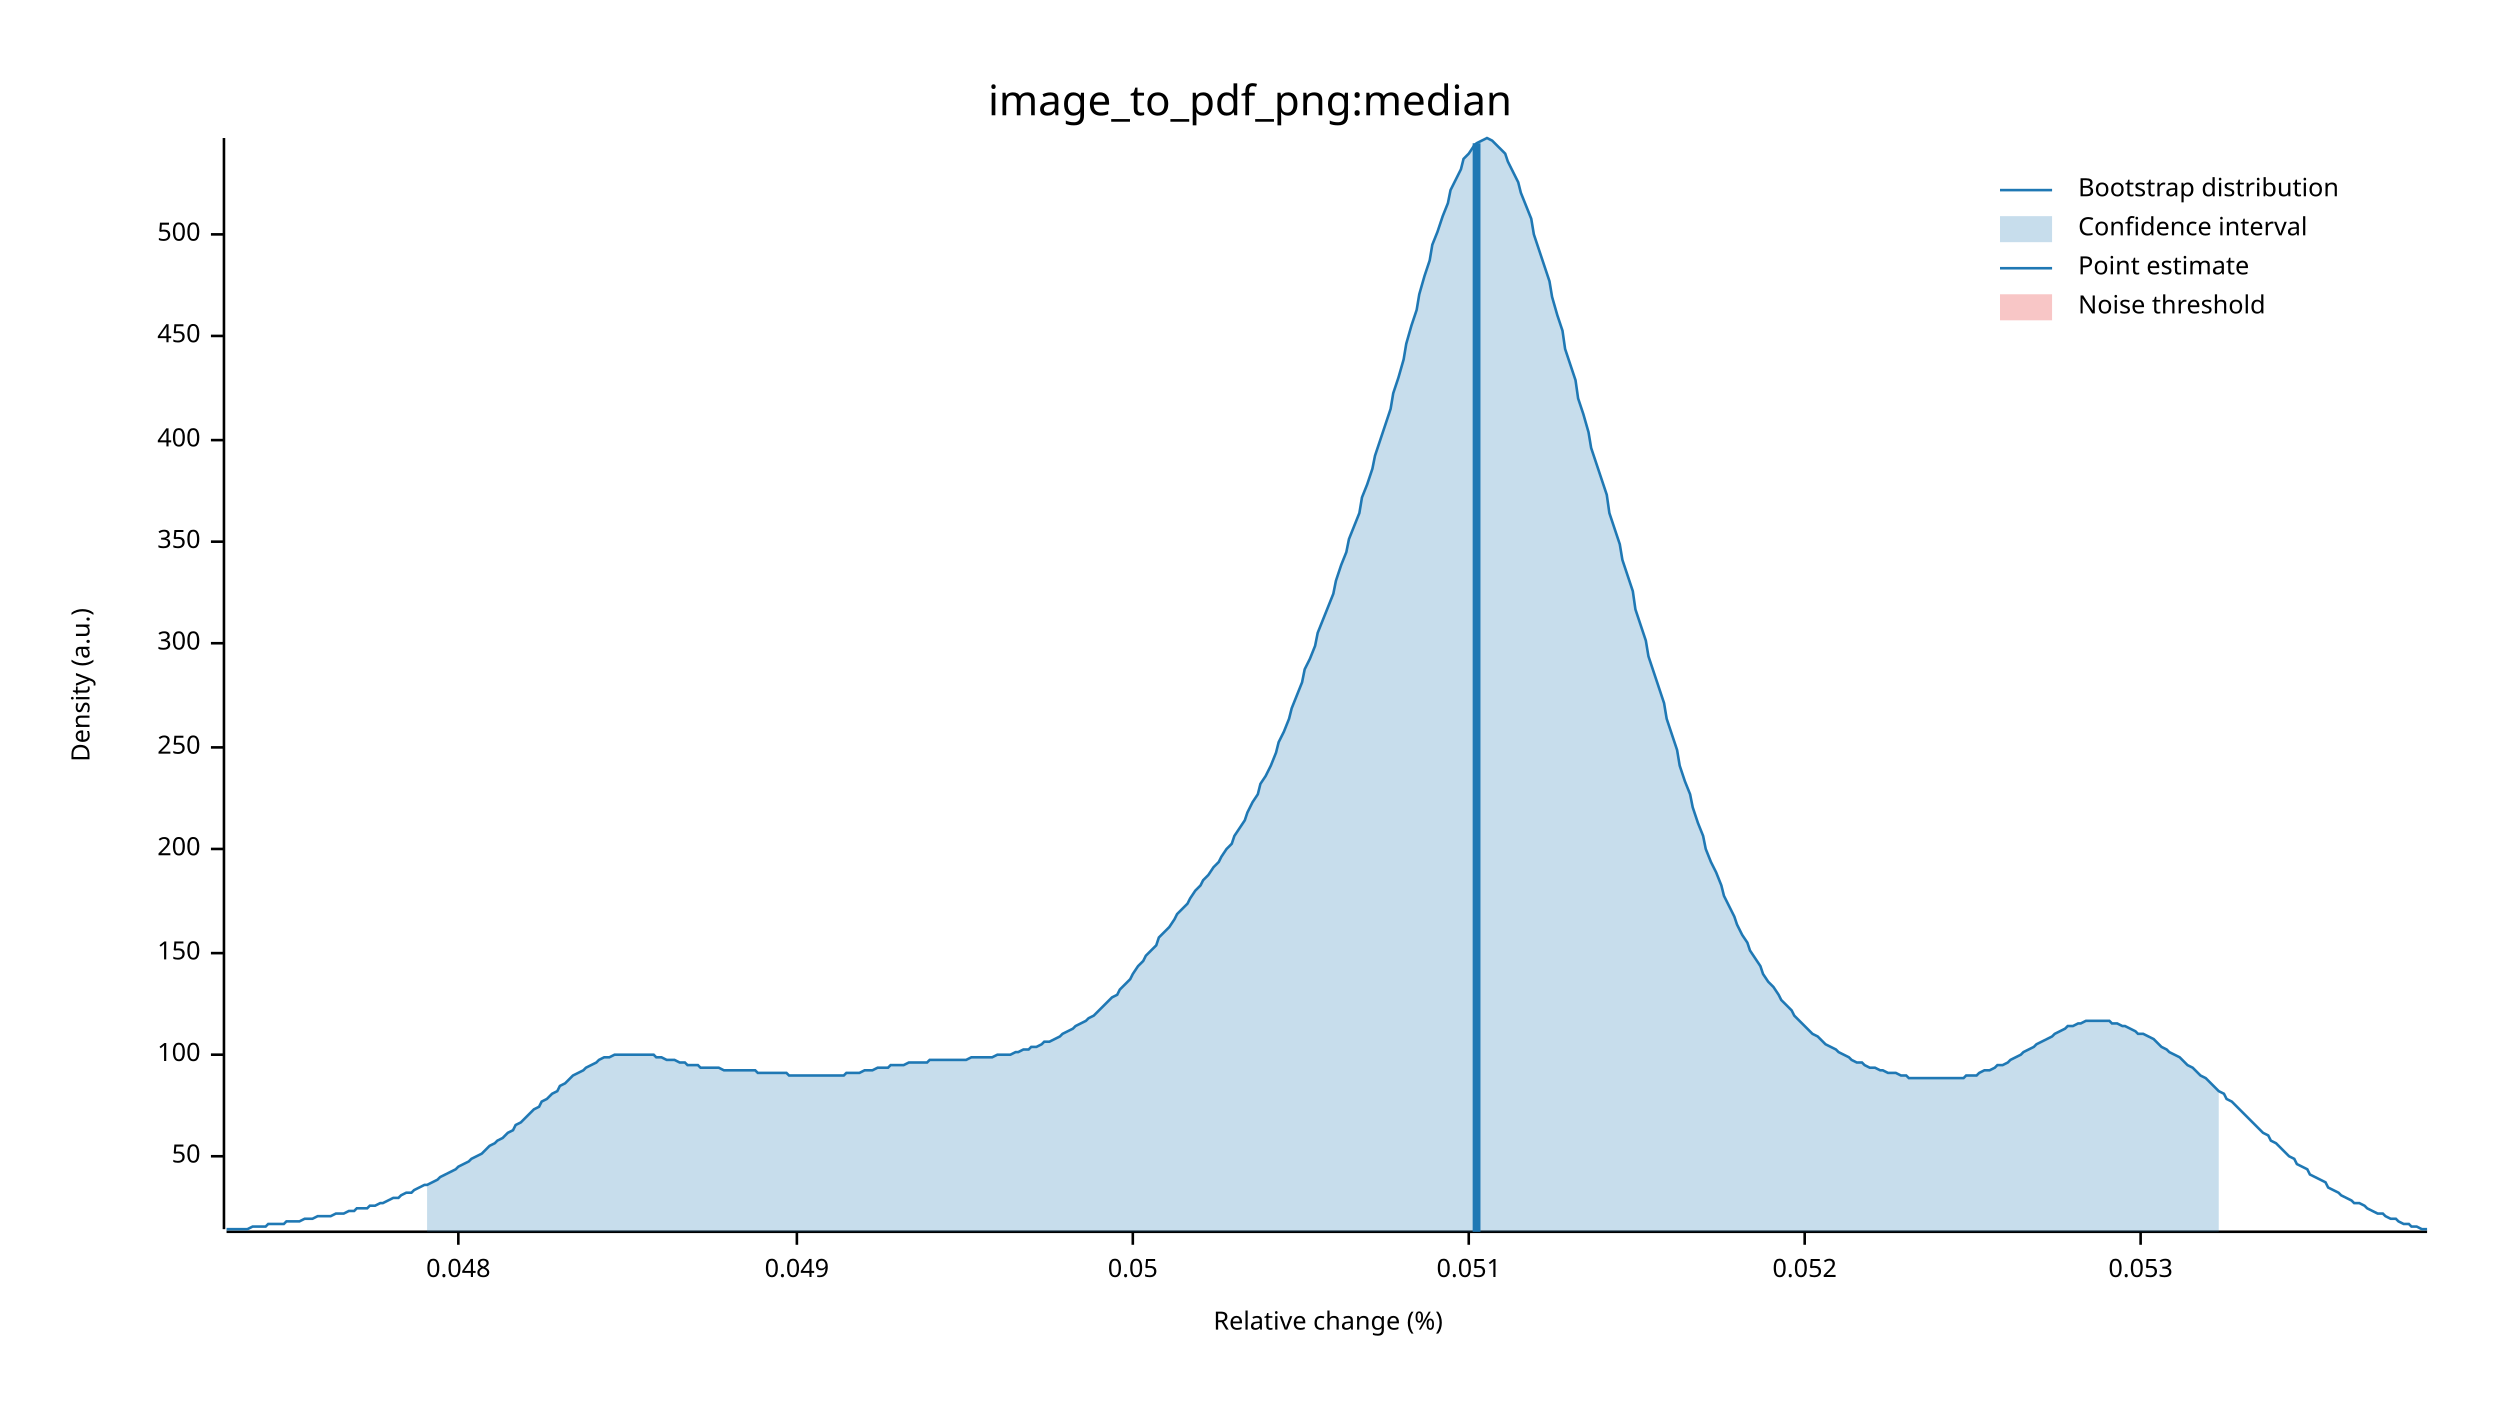
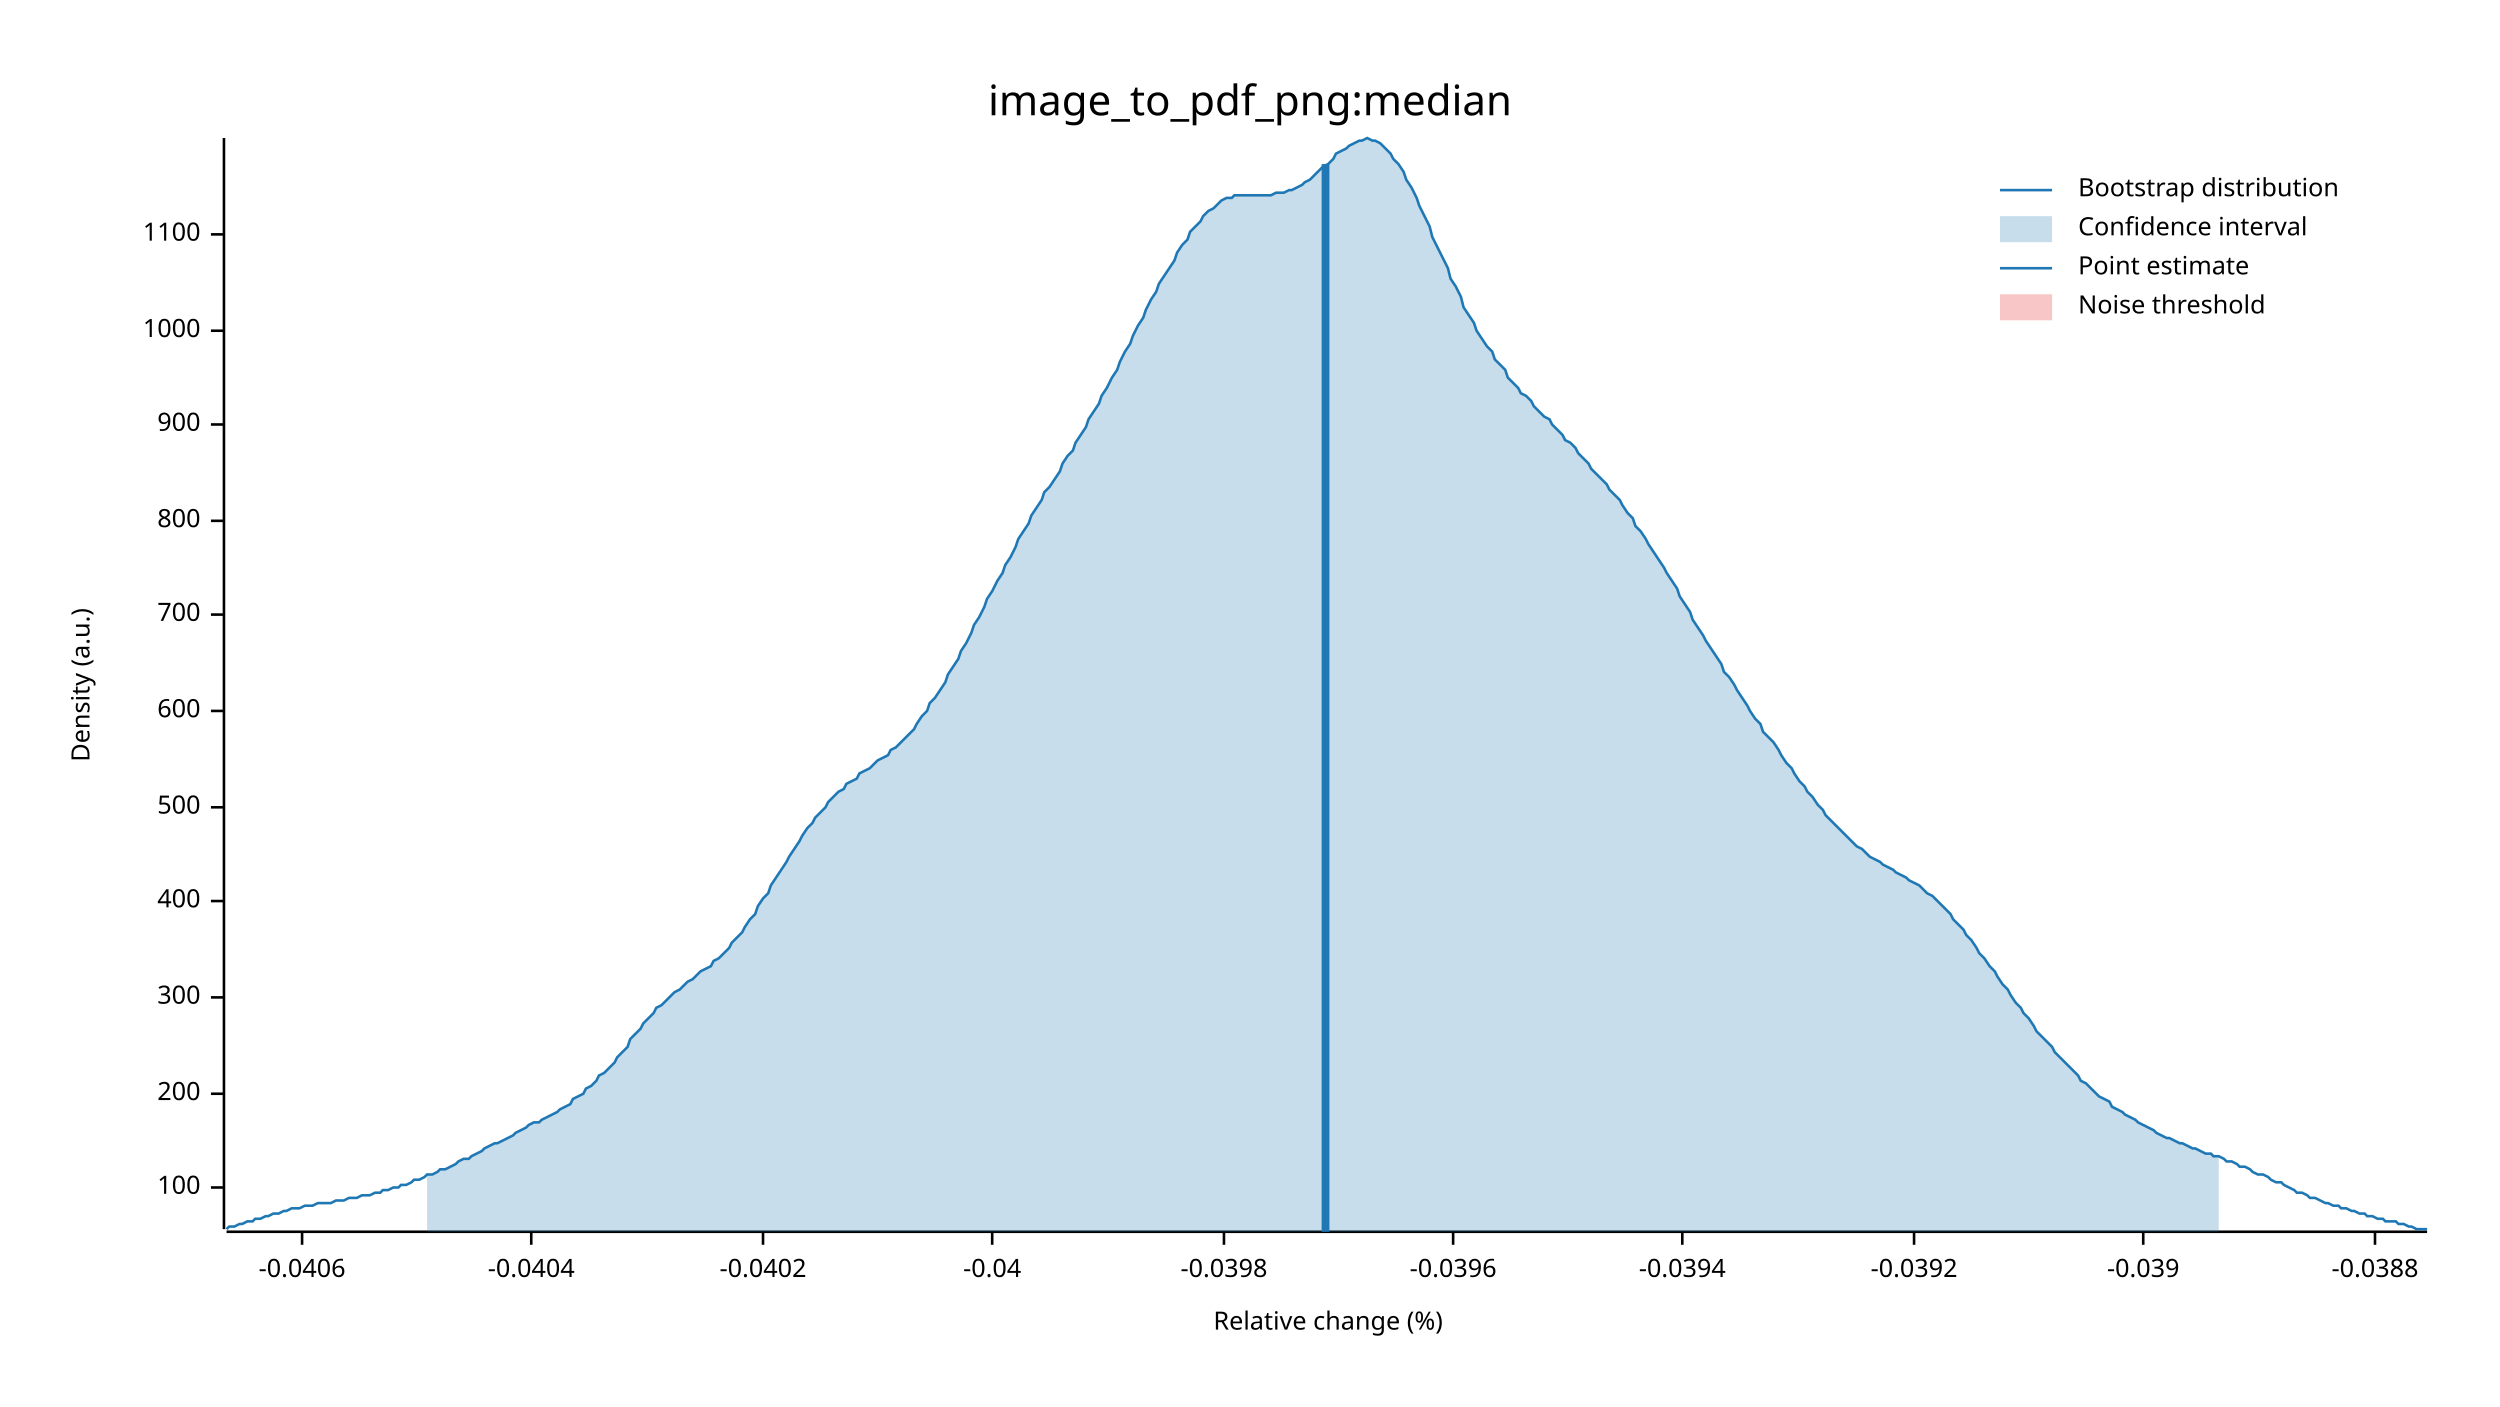
<svg xmlns="http://www.w3.org/2000/svg" width="960" height="540" viewBox="0 0 960 540">
  <text x="480" y="32" dy="0.76em" text-anchor="middle" font-family="sans-serif" font-size="16.129" opacity="1" fill="#000000">
image_to_pdf_png:median
</text>
  <text x="27" y="263" dy="0.76em" text-anchor="middle" font-family="sans-serif" font-size="9.677" opacity="1" fill="#000000" transform="rotate(270, 27, 263)">
Density (a.u.)
</text>
  <text x="510" y="513" dy="-0.5ex" text-anchor="middle" font-family="sans-serif" font-size="9.677" opacity="1" fill="#000000">
Relative change (%)
</text>
  <polyline fill="none" opacity="1" stroke="#000000" stroke-width="1" points="86,53 86,472 " />
-   <text x="77" y="444" dy="0.5ex" text-anchor="end" font-family="sans-serif" font-size="9.677" opacity="1" fill="#000000">
- 50
- </text>
-   <polyline fill="none" opacity="1" stroke="#000000" stroke-width="1" points="81,444 86,444 " />
-   <text x="77" y="405" dy="0.5ex" text-anchor="end" font-family="sans-serif" font-size="9.677" opacity="1" fill="#000000">
+   <text x="77" y="456" dy="0.5ex" text-anchor="end" font-family="sans-serif" font-size="9.677" opacity="1" fill="#000000">
100
</text>
-   <polyline fill="none" opacity="1" stroke="#000000" stroke-width="1" points="81,405 86,405 " />
-   <text x="77" y="366" dy="0.5ex" text-anchor="end" font-family="sans-serif" font-size="9.677" opacity="1" fill="#000000">
- 150
- </text>
-   <polyline fill="none" opacity="1" stroke="#000000" stroke-width="1" points="81,366 86,366 " />
-   <text x="77" y="326" dy="0.5ex" text-anchor="end" font-family="sans-serif" font-size="9.677" opacity="1" fill="#000000">
+   <polyline fill="none" opacity="1" stroke="#000000" stroke-width="1" points="81,456 86,456 " />
+   <text x="77" y="420" dy="0.5ex" text-anchor="end" font-family="sans-serif" font-size="9.677" opacity="1" fill="#000000">
200
</text>
-   <polyline fill="none" opacity="1" stroke="#000000" stroke-width="1" points="81,326 86,326 " />
-   <text x="77" y="287" dy="0.5ex" text-anchor="end" font-family="sans-serif" font-size="9.677" opacity="1" fill="#000000">
- 250
- </text>
-   <polyline fill="none" opacity="1" stroke="#000000" stroke-width="1" points="81,287 86,287 " />
-   <text x="77" y="247" dy="0.5ex" text-anchor="end" font-family="sans-serif" font-size="9.677" opacity="1" fill="#000000">
+   <polyline fill="none" opacity="1" stroke="#000000" stroke-width="1" points="81,420 86,420 " />
+   <text x="77" y="383" dy="0.5ex" text-anchor="end" font-family="sans-serif" font-size="9.677" opacity="1" fill="#000000">
300
</text>
-   <polyline fill="none" opacity="1" stroke="#000000" stroke-width="1" points="81,247 86,247 " />
-   <text x="77" y="208" dy="0.5ex" text-anchor="end" font-family="sans-serif" font-size="9.677" opacity="1" fill="#000000">
- 350
- </text>
-   <polyline fill="none" opacity="1" stroke="#000000" stroke-width="1" points="81,208 86,208 " />
-   <text x="77" y="169" dy="0.5ex" text-anchor="end" font-family="sans-serif" font-size="9.677" opacity="1" fill="#000000">
+   <polyline fill="none" opacity="1" stroke="#000000" stroke-width="1" points="81,383 86,383 " />
+   <text x="77" y="346" dy="0.5ex" text-anchor="end" font-family="sans-serif" font-size="9.677" opacity="1" fill="#000000">
400
</text>
-   <polyline fill="none" opacity="1" stroke="#000000" stroke-width="1" points="81,169 86,169 " />
-   <text x="77" y="129" dy="0.5ex" text-anchor="end" font-family="sans-serif" font-size="9.677" opacity="1" fill="#000000">
- 450
+   <polyline fill="none" opacity="1" stroke="#000000" stroke-width="1" points="81,346 86,346 " />
+   <text x="77" y="310" dy="0.5ex" text-anchor="end" font-family="sans-serif" font-size="9.677" opacity="1" fill="#000000">
+ 500
</text>
-   <polyline fill="none" opacity="1" stroke="#000000" stroke-width="1" points="81,129 86,129 " />
+   <polyline fill="none" opacity="1" stroke="#000000" stroke-width="1" points="81,310 86,310 " />
+   <text x="77" y="273" dy="0.5ex" text-anchor="end" font-family="sans-serif" font-size="9.677" opacity="1" fill="#000000">
+ 600
+ </text>
+   <polyline fill="none" opacity="1" stroke="#000000" stroke-width="1" points="81,273 86,273 " />
+   <text x="77" y="236" dy="0.5ex" text-anchor="end" font-family="sans-serif" font-size="9.677" opacity="1" fill="#000000">
+ 700
+ </text>
+   <polyline fill="none" opacity="1" stroke="#000000" stroke-width="1" points="81,236 86,236 " />
+   <text x="77" y="200" dy="0.5ex" text-anchor="end" font-family="sans-serif" font-size="9.677" opacity="1" fill="#000000">
+ 800
+ </text>
+   <polyline fill="none" opacity="1" stroke="#000000" stroke-width="1" points="81,200 86,200 " />
+   <text x="77" y="163" dy="0.5ex" text-anchor="end" font-family="sans-serif" font-size="9.677" opacity="1" fill="#000000">
+ 900
+ </text>
+   <polyline fill="none" opacity="1" stroke="#000000" stroke-width="1" points="81,163 86,163 " />
+   <text x="77" y="127" dy="0.5ex" text-anchor="end" font-family="sans-serif" font-size="9.677" opacity="1" fill="#000000">
+ 1000
+ </text>
+   <polyline fill="none" opacity="1" stroke="#000000" stroke-width="1" points="81,127 86,127 " />
  <text x="77" y="90" dy="0.5ex" text-anchor="end" font-family="sans-serif" font-size="9.677" opacity="1" fill="#000000">
- 500
+ 1100
</text>
  <polyline fill="none" opacity="1" stroke="#000000" stroke-width="1" points="81,90 86,90 " />
  <polyline fill="none" opacity="1" stroke="#000000" stroke-width="1" points="87,473 932,473 " />
-   <text x="176" y="483" dy="0.76em" text-anchor="middle" font-family="sans-serif" font-size="9.677" opacity="1" fill="#000000">
- 0.048
+   <text x="116" y="483" dy="0.76em" text-anchor="middle" font-family="sans-serif" font-size="9.677" opacity="1" fill="#000000">
+ -0.0406
</text>
-   <polyline fill="none" opacity="1" stroke="#000000" stroke-width="1" points="176,473 176,478 " />
-   <text x="306" y="483" dy="0.76em" text-anchor="middle" font-family="sans-serif" font-size="9.677" opacity="1" fill="#000000">
- 0.049
+   <polyline fill="none" opacity="1" stroke="#000000" stroke-width="1" points="116,473 116,478 " />
+   <text x="204" y="483" dy="0.76em" text-anchor="middle" font-family="sans-serif" font-size="9.677" opacity="1" fill="#000000">
+ -0.0404
</text>
-   <polyline fill="none" opacity="1" stroke="#000000" stroke-width="1" points="306,473 306,478 " />
-   <text x="435" y="483" dy="0.76em" text-anchor="middle" font-family="sans-serif" font-size="9.677" opacity="1" fill="#000000">
- 0.05
+   <polyline fill="none" opacity="1" stroke="#000000" stroke-width="1" points="204,473 204,478 " />
+   <text x="293" y="483" dy="0.76em" text-anchor="middle" font-family="sans-serif" font-size="9.677" opacity="1" fill="#000000">
+ -0.0402
</text>
-   <polyline fill="none" opacity="1" stroke="#000000" stroke-width="1" points="435,473 435,478 " />
-   <text x="564" y="483" dy="0.76em" text-anchor="middle" font-family="sans-serif" font-size="9.677" opacity="1" fill="#000000">
- 0.051
+   <polyline fill="none" opacity="1" stroke="#000000" stroke-width="1" points="293,473 293,478 " />
+   <text x="381" y="483" dy="0.76em" text-anchor="middle" font-family="sans-serif" font-size="9.677" opacity="1" fill="#000000">
+ -0.04
</text>
-   <polyline fill="none" opacity="1" stroke="#000000" stroke-width="1" points="564,473 564,478 " />
-   <text x="693" y="483" dy="0.76em" text-anchor="middle" font-family="sans-serif" font-size="9.677" opacity="1" fill="#000000">
- 0.052
+   <polyline fill="none" opacity="1" stroke="#000000" stroke-width="1" points="381,473 381,478 " />
+   <text x="470" y="483" dy="0.76em" text-anchor="middle" font-family="sans-serif" font-size="9.677" opacity="1" fill="#000000">
+ -0.0398
</text>
-   <polyline fill="none" opacity="1" stroke="#000000" stroke-width="1" points="693,473 693,478 " />
-   <text x="822" y="483" dy="0.76em" text-anchor="middle" font-family="sans-serif" font-size="9.677" opacity="1" fill="#000000">
- 0.053
+   <polyline fill="none" opacity="1" stroke="#000000" stroke-width="1" points="470,473 470,478 " />
+   <text x="558" y="483" dy="0.76em" text-anchor="middle" font-family="sans-serif" font-size="9.677" opacity="1" fill="#000000">
+ -0.0396
</text>
-   <polyline fill="none" opacity="1" stroke="#000000" stroke-width="1" points="822,473 822,478 " />
-   <polyline fill="none" opacity="1" stroke="#1F78B4" stroke-width="1" points="87,472 88,472 90,472 92,472 93,472 95,472 97,471 98,471 100,471 102,471 103,470 105,470 107,470 109,470 110,469 112,469 114,469 115,469 117,468 119,468 120,468 122,467 124,467 125,467 127,467 129,466 131,466 132,466 134,465 136,465 137,464 139,464 141,464 142,463 144,463 146,462 147,462 149,461 151,460 153,460 154,459 156,458 158,458 159,457 161,456 163,455 164,455 166,454 168,453 169,452 171,451 173,450 175,449 176,448 178,447 180,446 181,445 183,444 185,443 186,442 188,440 190,439 191,438 193,437 195,435 197,434 198,432 200,431 202,429 203,428 205,426 207,425 208,423 210,422 212,420 214,419 215,417 217,416 219,414 220,413 222,412 224,411 225,410 227,409 229,408 230,407 232,406 234,406 236,405 237,405 239,405 241,405 242,405 244,405 246,405 247,405 249,405 251,405 252,406 254,406 256,407 258,407 259,407 261,408 263,408 264,409 266,409 268,409 269,410 271,410 273,410 274,410 276,410 278,411 280,411 281,411 283,411 285,411 286,411 288,411 290,411 291,412 293,412 295,412 296,412 298,412 300,412 302,412 303,413 305,413 307,413 308,413 310,413 312,413 313,413 315,413 317,413 318,413 320,413 322,413 324,413 325,412 327,412 329,412 330,412 332,411 334,411 335,411 337,410 339,410 341,410 342,409 344,409 346,409 347,409 349,408 351,408 352,408 354,408 356,408 357,407 359,407 361,407 363,407 364,407 366,407 368,407 369,407 371,407 373,406 374,406 376,406 378,406 379,406 381,406 383,405 385,405 386,405 388,405 390,404 391,404 393,403 395,403 396,402 398,402 400,401 401,400 403,400 405,399 407,398 408,397 410,396 412,395 413,394 415,393 417,392 418,391 420,390 422,388 423,387 425,385 427,383 429,382 430,380 432,378 434,376 435,374 437,371 439,369 440,367 442,365 444,363 445,360 447,358 449,356 451,353 452,351 454,349 456,347 457,345 459,342 461,340 462,338 464,336 466,333 468,331 469,329 471,326 473,324 474,321 476,318 478,315 479,312 481,308 483,305 484,301 486,298 488,294 490,289 491,285 493,281 495,276 496,272 498,267 500,262 501,257 503,253 505,248 506,243 508,238 510,233 512,228 513,223 515,217 517,212 518,207 520,202 522,197 523,191 525,186 527,180 528,175 530,169 532,163 534,157 535,151 537,145 539,138 540,132 542,125 544,119 545,113 547,106 549,100 550,94 552,89 554,83 556,78 557,73 559,69 561,65 562,61 564,59 566,56 567,55 569,54 571,53 573,54 574,55 576,57 578,59 579,62 581,66 583,70 584,74 586,79 588,84 589,90 591,96 593,102 595,108 596,114 598,121 600,127 601,134 603,140 605,146 606,153 608,159 610,166 611,172 613,178 615,184 617,190 618,197 620,203 622,209 623,215 625,221 627,227 628,234 630,240 632,246 633,252 635,258 637,264 639,270 640,276 642,282 644,288 645,294 647,300 649,305 650,310 652,316 654,321 655,326 657,331 659,335 661,340 662,344 664,348 666,352 667,355 669,359 671,362 672,365 674,368 676,371 677,374 679,377 681,379 683,382 684,384 686,386 688,388 689,390 691,392 693,394 694,395 696,397 698,398 700,400 701,401 703,402 705,403 706,404 708,405 710,406 711,407 713,408 715,408 716,409 718,410 720,410 722,411 723,411 725,412 727,412 728,412 730,413 732,413 733,414 735,414 737,414 738,414 740,414 742,414 744,414 745,414 747,414 749,414 750,414 752,414 754,414 755,413 757,413 759,413 760,412 762,411 764,411 766,410 767,409 769,409 771,408 772,407 774,406 776,405 777,404 779,403 781,402 782,401 784,400 786,399 788,398 789,397 791,396 793,395 794,394 796,394 798,393 799,393 801,392 803,392 804,392 806,392 808,392 810,392 811,393 813,393 815,394 816,394 818,395 820,396 821,397 823,397 825,398 827,399 828,400 830,402 832,403 833,404 835,405 837,406 838,407 840,409 842,410 843,411 845,413 847,414 849,416 850,417 852,419 854,420 855,422 857,423 859,425 860,426 862,428 864,430 865,431 867,433 869,435 871,436 872,438 874,439 876,441 877,442 879,444 881,445 882,447 884,448 886,449 887,451 889,452 891,453 893,454 894,456 896,457 898,458 899,459 901,460 903,461 904,462 906,462 908,463 909,464 911,465 913,466 915,466 916,467 918,468 920,468 921,469 923,470 925,470 926,471 928,471 930,472 932,472 " />
-   <polygon opacity="0.25" fill="#1F78B4" points="164,455 166,454 168,453 169,452 171,451 173,450 175,449 176,448 178,447 180,446 181,445 183,444 185,443 186,442 188,440 190,439 191,438 193,437 195,435 197,434 198,432 200,431 202,429 203,428 205,426 207,425 208,423 210,422 212,420 214,419 215,417 217,416 219,414 220,413 222,412 224,411 225,410 227,409 229,408 230,407 232,406 234,406 236,405 237,405 239,405 241,405 242,405 244,405 246,405 247,405 249,405 251,405 252,406 254,406 256,407 258,407 259,407 261,408 263,408 264,409 266,409 268,409 269,410 271,410 273,410 274,410 276,410 278,411 280,411 281,411 283,411 285,411 286,411 288,411 290,411 291,412 293,412 295,412 296,412 298,412 300,412 302,412 303,413 305,413 307,413 308,413 310,413 312,413 313,413 315,413 317,413 318,413 320,413 322,413 324,413 325,412 327,412 329,412 330,412 332,411 334,411 335,411 337,410 339,410 341,410 342,409 344,409 346,409 347,409 349,408 351,408 352,408 354,408 356,408 357,407 359,407 361,407 363,407 364,407 366,407 368,407 369,407 371,407 373,406 374,406 376,406 378,406 379,406 381,406 383,405 385,405 386,405 388,405 390,404 391,404 393,403 395,403 396,402 398,402 400,401 401,400 403,400 405,399 407,398 408,397 410,396 412,395 413,394 415,393 417,392 418,391 420,390 422,388 423,387 425,385 427,383 429,382 430,380 432,378 434,376 435,374 437,371 439,369 440,367 442,365 444,363 445,360 447,358 449,356 451,353 452,351 454,349 456,347 457,345 459,342 461,340 462,338 464,336 466,333 468,331 469,329 471,326 473,324 474,321 476,318 478,315 479,312 481,308 483,305 484,301 486,298 488,294 490,289 491,285 493,281 495,276 496,272 498,267 500,262 501,257 503,253 505,248 506,243 508,238 510,233 512,228 513,223 515,217 517,212 518,207 520,202 522,197 523,191 525,186 527,180 528,175 530,169 532,163 534,157 535,151 537,145 539,138 540,132 542,125 544,119 545,113 547,106 549,100 550,94 552,89 554,83 556,78 557,73 559,69 561,65 562,61 564,59 566,56 567,55 569,54 571,53 573,54 574,55 576,57 578,59 579,62 581,66 583,70 584,74 586,79 588,84 589,90 591,96 593,102 595,108 596,114 598,121 600,127 601,134 603,140 605,146 606,153 608,159 610,166 611,172 613,178 615,184 617,190 618,197 620,203 622,209 623,215 625,221 627,227 628,234 630,240 632,246 633,252 635,258 637,264 639,270 640,276 642,282 644,288 645,294 647,300 649,305 650,310 652,316 654,321 655,326 657,331 659,335 661,340 662,344 664,348 666,352 667,355 669,359 671,362 672,365 674,368 676,371 677,374 679,377 681,379 683,382 684,384 686,386 688,388 689,390 691,392 693,394 694,395 696,397 698,398 700,400 701,401 703,402 705,403 706,404 708,405 710,406 711,407 713,408 715,408 716,409 718,410 720,410 722,411 723,411 725,412 727,412 728,412 730,413 732,413 733,414 735,414 737,414 738,414 740,414 742,414 744,414 745,414 747,414 749,414 750,414 752,414 754,414 755,413 757,413 759,413 760,412 762,411 764,411 766,410 767,409 769,409 771,408 772,407 774,406 776,405 777,404 779,403 781,402 782,401 784,400 786,399 788,398 789,397 791,396 793,395 794,394 796,394 798,393 799,393 801,392 803,392 804,392 806,392 808,392 810,392 811,393 813,393 815,394 816,394 818,395 820,396 821,397 823,397 825,398 827,399 828,400 830,402 832,403 833,404 835,405 837,406 838,407 840,409 842,410 843,411 845,413 847,414 849,416 850,417 852,419 852,473 164,473 " />
-   <polyline fill="none" opacity="1" stroke="#1F78B4" stroke-width="3" points="567,473 567,55 " />
+   <polyline fill="none" opacity="1" stroke="#000000" stroke-width="1" points="558,473 558,478 " />
+   <text x="646" y="483" dy="0.76em" text-anchor="middle" font-family="sans-serif" font-size="9.677" opacity="1" fill="#000000">
+ -0.0394
+ </text>
+   <polyline fill="none" opacity="1" stroke="#000000" stroke-width="1" points="646,473 646,478 " />
+   <text x="735" y="483" dy="0.76em" text-anchor="middle" font-family="sans-serif" font-size="9.677" opacity="1" fill="#000000">
+ -0.0392
+ </text>
+   <polyline fill="none" opacity="1" stroke="#000000" stroke-width="1" points="735,473 735,478 " />
+   <text x="823" y="483" dy="0.76em" text-anchor="middle" font-family="sans-serif" font-size="9.677" opacity="1" fill="#000000">
+ -0.039
+ </text>
+   <polyline fill="none" opacity="1" stroke="#000000" stroke-width="1" points="823,473 823,478 " />
+   <text x="912" y="483" dy="0.76em" text-anchor="middle" font-family="sans-serif" font-size="9.677" opacity="1" fill="#000000">
+ -0.0388
+ </text>
+   <polyline fill="none" opacity="1" stroke="#000000" stroke-width="1" points="912,473 912,478 " />
+   <polyline fill="none" opacity="1" stroke="#1F78B4" stroke-width="1" points="87,472 88,471 90,471 92,470 93,470 95,469 97,469 98,468 100,468 102,467 103,467 105,466 107,466 109,465 110,465 112,464 114,464 115,464 117,463 119,463 120,463 122,462 124,462 125,462 127,462 129,461 131,461 132,461 134,460 136,460 137,460 139,459 141,459 142,459 144,458 146,458 147,457 149,457 151,456 153,456 154,455 156,455 158,454 159,453 161,453 163,452 164,451 166,451 168,450 169,449 171,449 173,448 175,447 176,446 178,445 180,445 181,444 183,443 185,442 186,441 188,440 190,439 191,439 193,438 195,437 197,436 198,435 200,434 202,433 203,432 205,431 207,431 208,430 210,429 212,428 214,427 215,426 217,425 219,424 220,422 222,421 224,420 225,418 227,417 229,415 230,413 232,412 234,410 236,408 237,406 239,404 241,402 242,399 244,397 246,395 247,393 249,391 251,389 252,387 254,386 256,384 258,382 259,381 261,380 263,378 264,377 266,376 268,374 269,373 271,372 273,371 274,369 276,368 278,366 280,364 281,362 283,360 285,358 286,356 288,353 290,351 291,348 293,345 295,343 296,340 298,337 300,334 302,331 303,329 305,326 307,323 308,321 310,318 312,316 313,314 315,312 317,310 318,308 320,306 322,304 324,303 325,301 327,300 329,299 330,297 332,296 334,295 335,294 337,292 339,291 341,290 342,288 344,287 346,285 347,284 349,282 351,280 352,278 354,275 356,273 357,270 359,268 361,265 363,262 364,259 366,256 368,253 369,250 371,247 373,243 374,240 376,237 378,233 379,230 381,227 383,223 385,220 386,217 388,214 390,210 391,207 393,204 395,201 396,198 398,195 400,192 401,189 403,187 405,184 407,181 408,178 410,175 412,173 413,170 415,167 417,164 418,161 420,158 422,155 423,152 425,149 427,145 429,142 430,139 432,135 434,132 435,129 437,125 439,122 440,119 442,115 444,112 445,109 447,106 449,103 451,100 452,97 454,94 456,92 457,89 459,87 461,85 462,83 464,81 466,80 468,78 469,77 471,76 473,76 474,75 476,75 478,75 479,75 481,75 483,75 484,75 486,75 488,75 490,74 491,74 493,74 495,73 496,73 498,72 500,71 501,70 503,69 505,67 506,66 508,64 510,63 512,61 513,59 515,58 517,57 518,56 520,55 522,54 523,54 525,53 527,54 528,54 530,55 532,57 534,59 535,61 537,63 539,66 540,69 542,72 544,76 545,79 547,83 549,87 550,91 552,95 554,99 556,103 557,107 559,110 561,114 562,118 564,121 566,124 567,127 569,130 571,133 573,135 574,138 576,140 578,142 579,145 581,147 583,149 584,151 586,152 588,154 589,156 591,158 593,160 595,161 596,163 598,165 600,167 601,169 603,170 605,172 606,174 608,176 610,178 611,180 613,182 615,184 617,186 618,188 620,190 622,192 623,194 625,197 627,199 628,202 630,204 632,207 633,209 635,212 637,215 639,218 640,220 642,223 644,226 645,229 647,232 649,235 650,238 652,241 654,244 655,246 657,249 659,252 661,255 662,258 664,260 666,263 667,265 669,268 671,271 672,273 674,276 676,278 677,281 679,283 681,285 683,288 684,290 686,293 688,295 689,297 691,300 693,302 694,304 696,306 698,309 700,311 701,313 703,315 705,317 706,318 708,320 710,322 711,323 713,325 715,326 716,327 718,329 720,330 722,331 723,332 725,333 727,334 728,335 730,336 732,337 733,338 735,339 737,340 738,341 740,343 742,344 744,346 745,347 747,349 749,351 750,353 752,355 754,357 755,359 757,361 759,364 760,366 762,368 764,371 766,373 767,375 769,378 771,380 772,382 774,385 776,387 777,389 779,391 781,394 782,396 784,398 786,400 788,402 789,404 791,406 793,408 794,409 796,411 798,413 799,415 801,416 803,418 804,419 806,421 808,422 810,423 811,425 813,426 815,427 816,428 818,429 820,430 821,431 823,432 825,433 827,434 828,435 830,436 832,437 833,437 835,438 837,439 838,439 840,440 842,441 843,441 845,442 847,443 849,443 850,444 852,444 854,445 855,446 857,446 859,447 860,448 862,448 864,449 865,450 867,451 869,451 871,452 872,453 874,454 876,454 877,455 879,456 881,457 882,458 884,458 886,459 887,460 889,460 891,461 893,462 894,462 896,463 898,463 899,464 901,464 903,465 904,465 906,466 908,466 909,467 911,467 913,468 915,468 916,469 918,469 920,469 921,470 923,470 925,471 926,471 928,472 930,472 932,472 " />
+   <polygon opacity="0.25" fill="#1F78B4" points="164,451 166,451 168,450 169,449 171,449 173,448 175,447 176,446 178,445 180,445 181,444 183,443 185,442 186,441 188,440 190,439 191,439 193,438 195,437 197,436 198,435 200,434 202,433 203,432 205,431 207,431 208,430 210,429 212,428 214,427 215,426 217,425 219,424 220,422 222,421 224,420 225,418 227,417 229,415 230,413 232,412 234,410 236,408 237,406 239,404 241,402 242,399 244,397 246,395 247,393 249,391 251,389 252,387 254,386 256,384 258,382 259,381 261,380 263,378 264,377 266,376 268,374 269,373 271,372 273,371 274,369 276,368 278,366 280,364 281,362 283,360 285,358 286,356 288,353 290,351 291,348 293,345 295,343 296,340 298,337 300,334 302,331 303,329 305,326 307,323 308,321 310,318 312,316 313,314 315,312 317,310 318,308 320,306 322,304 324,303 325,301 327,300 329,299 330,297 332,296 334,295 335,294 337,292 339,291 341,290 342,288 344,287 346,285 347,284 349,282 351,280 352,278 354,275 356,273 357,270 359,268 361,265 363,262 364,259 366,256 368,253 369,250 371,247 373,243 374,240 376,237 378,233 379,230 381,227 383,223 385,220 386,217 388,214 390,210 391,207 393,204 395,201 396,198 398,195 400,192 401,189 403,187 405,184 407,181 408,178 410,175 412,173 413,170 415,167 417,164 418,161 420,158 422,155 423,152 425,149 427,145 429,142 430,139 432,135 434,132 435,129 437,125 439,122 440,119 442,115 444,112 445,109 447,106 449,103 451,100 452,97 454,94 456,92 457,89 459,87 461,85 462,83 464,81 466,80 468,78 469,77 471,76 473,76 474,75 476,75 478,75 479,75 481,75 483,75 484,75 486,75 488,75 490,74 491,74 493,74 495,73 496,73 498,72 500,71 501,70 503,69 505,67 506,66 508,64 510,63 512,61 513,59 515,58 517,57 518,56 520,55 522,54 523,54 525,53 527,54 528,54 530,55 532,57 534,59 535,61 537,63 539,66 540,69 542,72 544,76 545,79 547,83 549,87 550,91 552,95 554,99 556,103 557,107 559,110 561,114 562,118 564,121 566,124 567,127 569,130 571,133 573,135 574,138 576,140 578,142 579,145 581,147 583,149 584,151 586,152 588,154 589,156 591,158 593,160 595,161 596,163 598,165 600,167 601,169 603,170 605,172 606,174 608,176 610,178 611,180 613,182 615,184 617,186 618,188 620,190 622,192 623,194 625,197 627,199 628,202 630,204 632,207 633,209 635,212 637,215 639,218 640,220 642,223 644,226 645,229 647,232 649,235 650,238 652,241 654,244 655,246 657,249 659,252 661,255 662,258 664,260 666,263 667,265 669,268 671,271 672,273 674,276 676,278 677,281 679,283 681,285 683,288 684,290 686,293 688,295 689,297 691,300 693,302 694,304 696,306 698,309 700,311 701,313 703,315 705,317 706,318 708,320 710,322 711,323 713,325 715,326 716,327 718,329 720,330 722,331 723,332 725,333 727,334 728,335 730,336 732,337 733,338 735,339 737,340 738,341 740,343 742,344 744,346 745,347 747,349 749,351 750,353 752,355 754,357 755,359 757,361 759,364 760,366 762,368 764,371 766,373 767,375 769,378 771,380 772,382 774,385 776,387 777,389 779,391 781,394 782,396 784,398 786,400 788,402 789,404 791,406 793,408 794,409 796,411 798,413 799,415 801,416 803,418 804,419 806,421 808,422 810,423 811,425 813,426 815,427 816,428 818,429 820,430 821,431 823,432 825,433 827,434 828,435 830,436 832,437 833,437 835,438 837,439 838,439 840,440 842,441 843,441 845,442 847,443 849,443 850,444 852,444 852,473 164,473 " />
+   <polyline fill="none" opacity="1" stroke="#1F78B4" stroke-width="3" points="509,473 509,63 " />
  <rect x="509" y="53" width="0" height="419" opacity="0.1" fill="#E31A1C" stroke="none" />
  <text x="798" y="68" dy="0.76em" text-anchor="start" font-family="sans-serif" font-size="9.677" opacity="1" fill="#000000">
Bootstrap distribution
</text>
  <text x="798" y="83" dy="0.76em" text-anchor="start" font-family="sans-serif" font-size="9.677" opacity="1" fill="#000000">
Confidence interval
</text>
  <text x="798" y="98" dy="0.76em" text-anchor="start" font-family="sans-serif" font-size="9.677" opacity="1" fill="#000000">
Point estimate
</text>
  <text x="798" y="113" dy="0.76em" text-anchor="start" font-family="sans-serif" font-size="9.677" opacity="1" fill="#000000">
Noise threshold
</text>
  <polyline fill="none" opacity="1" stroke="#1F78B4" stroke-width="1" points="768,73 788,73 " />
  <rect x="768" y="83" width="20" height="10" opacity="0.25" fill="#1F78B4" stroke="none" />
  <polyline fill="none" opacity="1" stroke="#1F78B4" stroke-width="1" points="768,103 788,103 " />
  <rect x="768" y="113" width="20" height="10" opacity="0.25" fill="#E31A1C" stroke="none" />
</svg>
